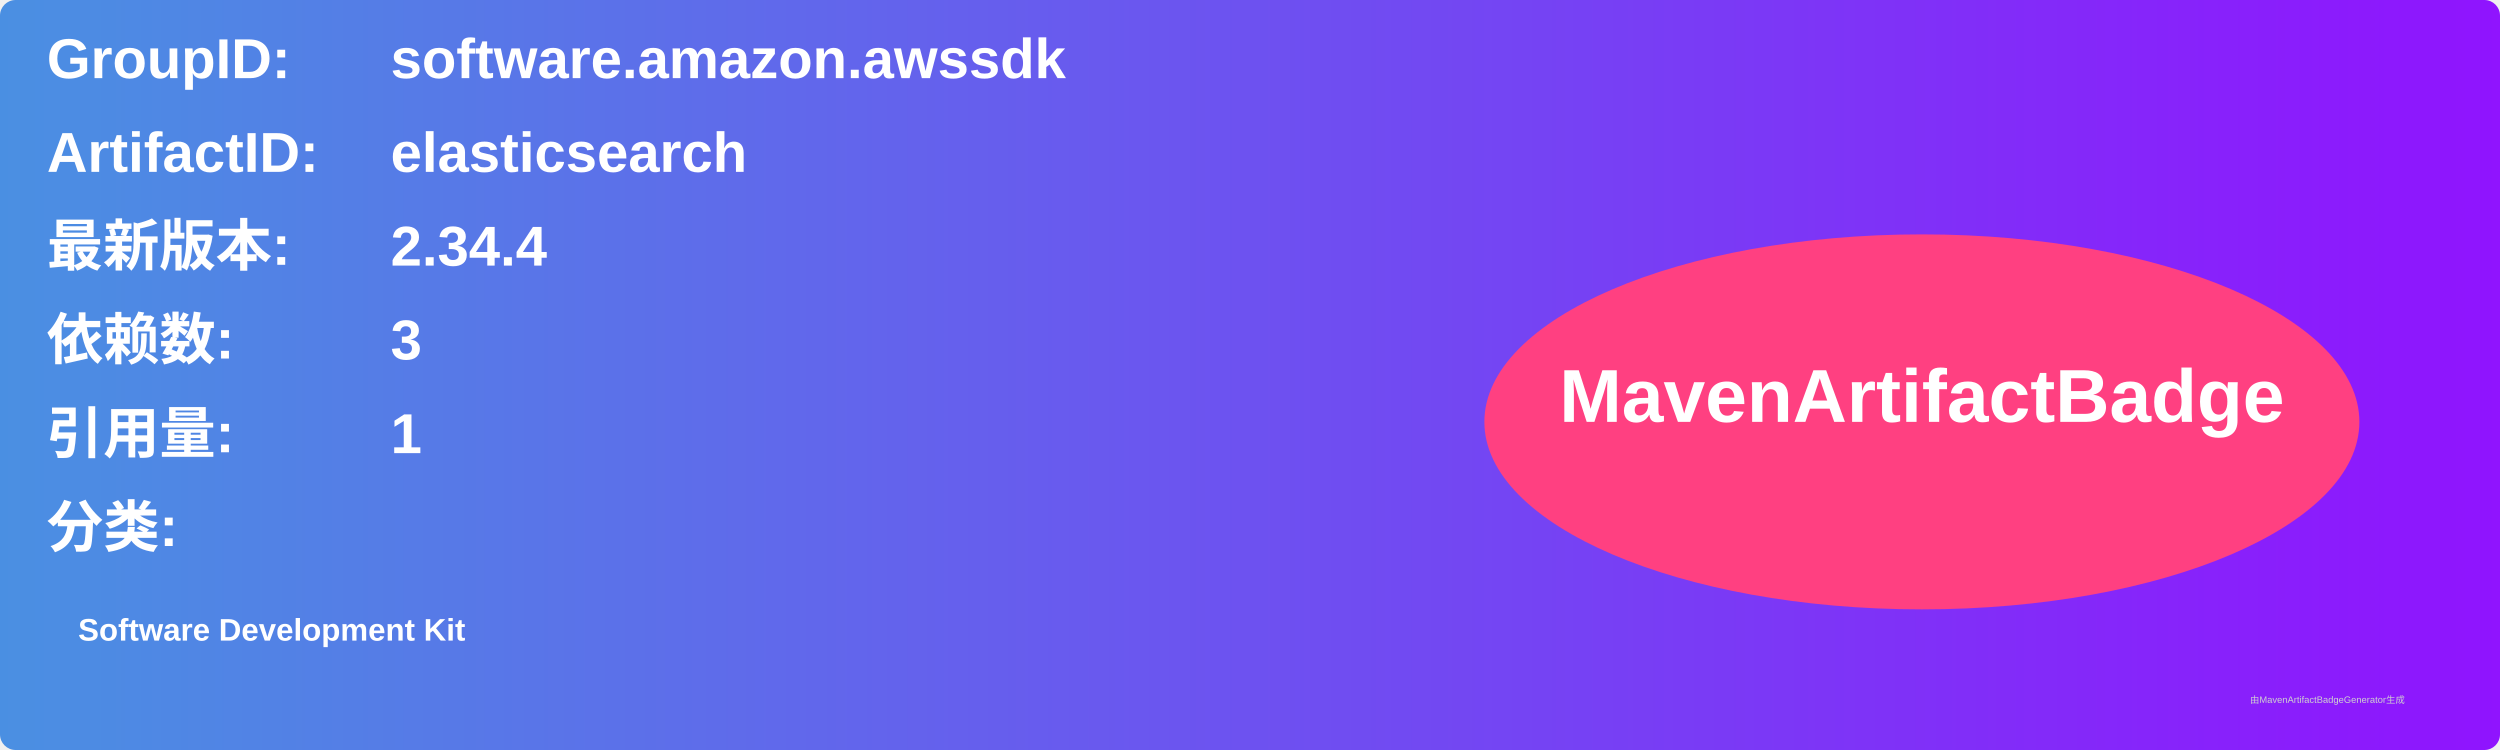
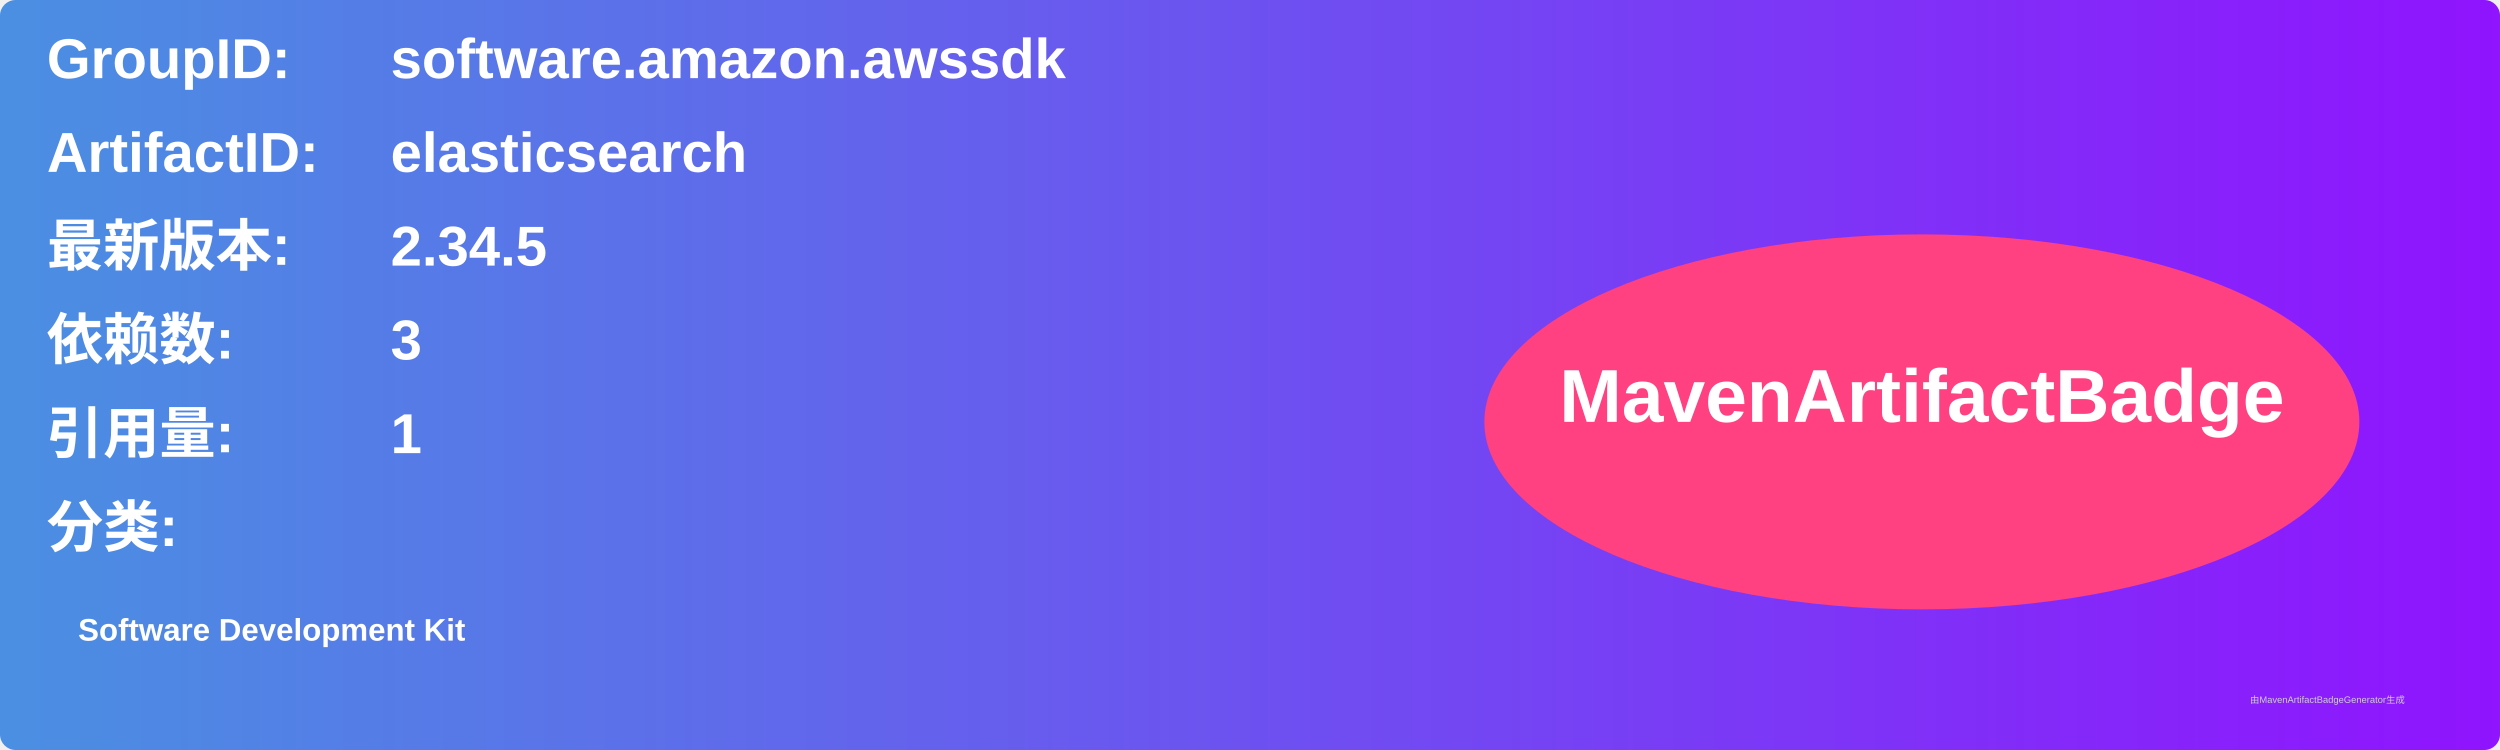
<svg xmlns="http://www.w3.org/2000/svg" width="800" height="240" viewBox="0 0 800 240">
  <linearGradient id="grad" x1="0%" y1="0%" x2="100%" y2="0%">
    <stop offset="0%" stop-color="#4a90e2" />
    <stop offset="100%" stop-color="#9013fe" />
  </linearGradient>
  <rect width="100%" height="100%" rx="5" ry="5" fill="url(#grad)" />
  <g transform="translate(15, 15)">
    <text x="0" y="10" font-family="Arial" font-size="18" fill="white" font-weight="bold" width="260">GroupID:</text>
    <text x="110" y="10" font-family="Arial" font-size="18" fill="white" font-weight="bold" width="460">software.amazon.awssdk</text>
    <text x="0" y="40" font-family="Arial" font-size="18" fill="white" font-weight="bold" width="260">ArtifactID:</text>
    <text x="110" y="40" font-family="Arial" font-size="18" fill="white" font-weight="bold" width="460">elasticsearch</text>
    <text x="0" y="70" font-family="Arial" font-size="18" fill="white" font-weight="bold">最新版本:</text>
    <text x="110" y="70" font-family="Arial" font-size="18" fill="white" font-weight="bold">
-       <tspan font-weight="bold">2.34.4</tspan>
+       <tspan font-weight="bold">2.34.5</tspan>
    </text>
    <text x="0" y="100" font-family="Arial" font-size="18" fill="white" font-weight="bold">依赖数: </text>
    <text x="110" y="100" font-family="Arial" font-size="18" fill="white">
      <tspan font-weight="bold">3</tspan>
    </text>
    <text x="0" y="130" font-family="Arial" font-size="18" fill="white" font-weight="bold">引用量: </text>
    <text x="110" y="130" font-family="Arial" font-size="18" fill="white">
      <tspan font-weight="bold">1</tspan>
    </text>
    <text x="0" y="160" font-family="Arial" font-size="18" fill="white" font-weight="bold">分类:</text>
    <text x="10" y="190" font-family="Arial" font-size="10" fill="white">
      <tspan font-weight="bold">Software Development Kit</tspan>
    </text>
    <ellipse cx="600" cy="120" rx="140" ry="60" fill="#ff4081" />
    <text x="600" y="120" text-anchor="middle" font-family="Arial" font-size="24" fill="white" font-weight="bold">MavenArtifactBadge</text>
  </g>
  <text x="720" y="225" font-family="Arial" font-size="3" fill="#d0d0d0">由MavenArtifactBadgeGenerator生成</text>
</svg>
